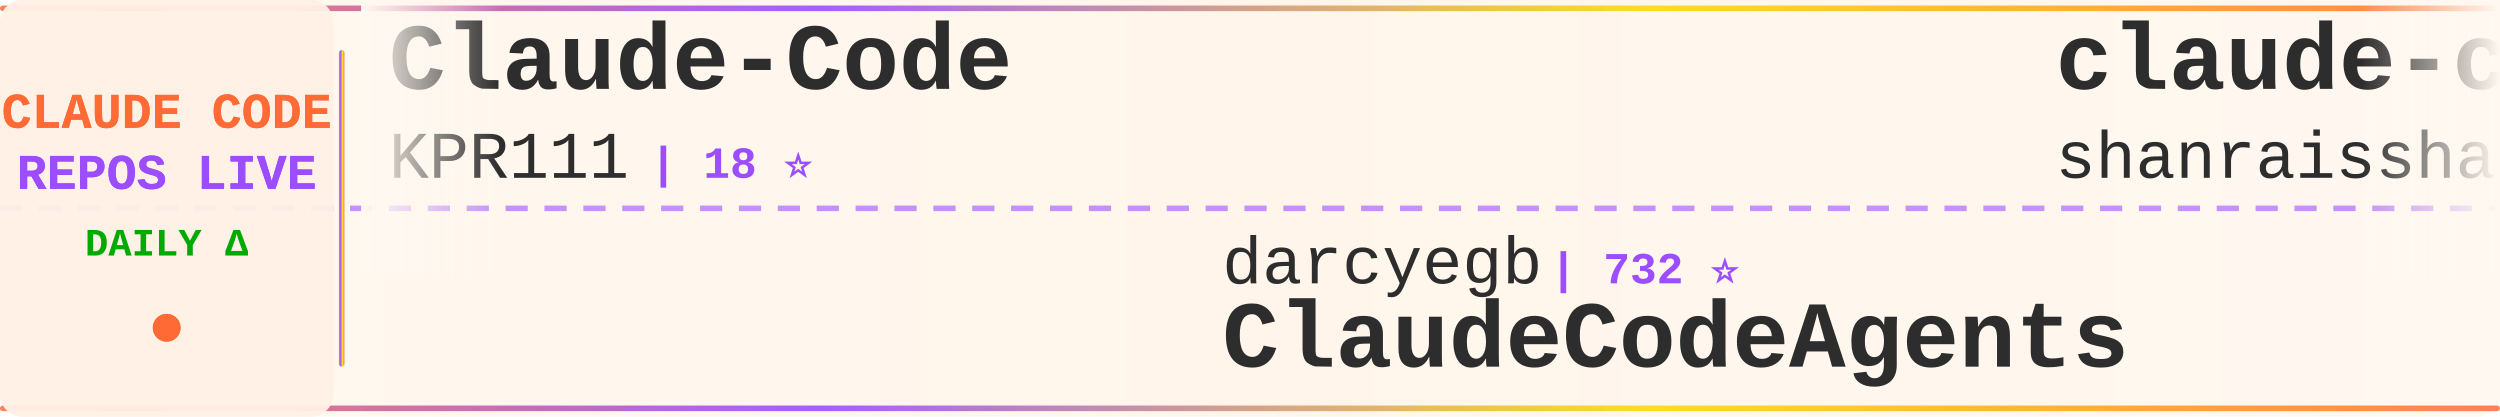
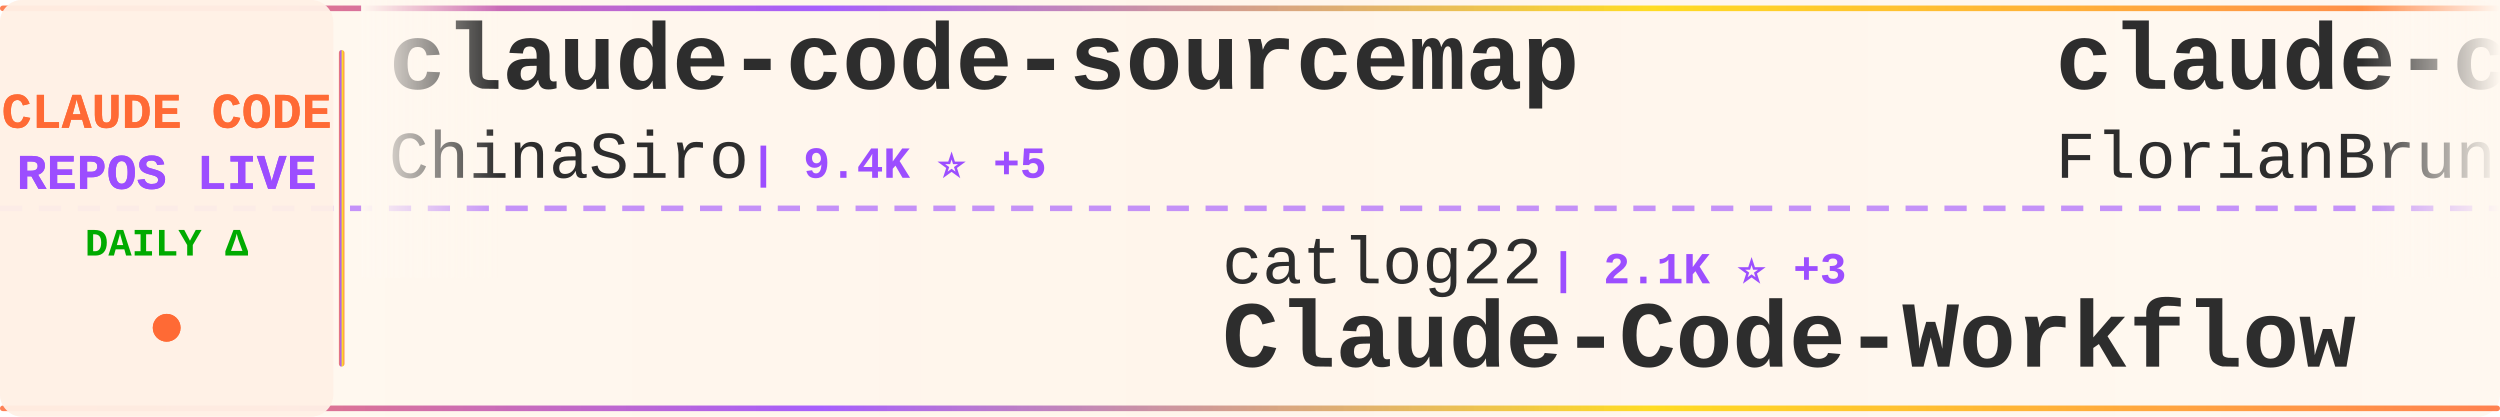
<svg xmlns="http://www.w3.org/2000/svg" width="900" height="150">
  <defs>
    <linearGradient id="tickerBg" x1="0%" y1="0%" x2="100%" y2="0%">
      <stop offset="0%" style="stop-color:#fff8f0;stop-opacity:0.98" />
      <stop offset="50%" style="stop-color:#fff5eb;stop-opacity:1" />
      <stop offset="100%" style="stop-color:#fff8f0;stop-opacity:0.98" />
    </linearGradient>
    <linearGradient id="borderGrad" x1="0%" y1="0%" x2="100%" y2="0%">
      <stop offset="0%" style="stop-color:#FF6B35;stop-opacity:0.85">
        <animate attributeName="stop-opacity" values="0.85;1;0.85" dur="2s" repeatCount="indefinite" />
      </stop>
      <stop offset="33%" style="stop-color:#9C4EFF;stop-opacity:0.9">
        <animate attributeName="stop-opacity" values="0.9;1;0.9" dur="2.2s" repeatCount="indefinite" />
      </stop>
      <stop offset="66%" style="stop-color:#FFD700;stop-opacity:0.85">
        <animate attributeName="stop-opacity" values="0.85;1;0.85" dur="1.8s" repeatCount="indefinite" />
      </stop>
      <stop offset="100%" style="stop-color:#FF6B35;stop-opacity:0.85">
        <animate attributeName="stop-opacity" values="0.85;1;0.85" dur="2s" repeatCount="indefinite" />
      </stop>
    </linearGradient>
    <filter id="textGlow">
      <feGaussianBlur stdDeviation="0.15" result="coloredBlur" />
      <feMerge>
        <feMergeNode in="coloredBlur" />
        <feMergeNode in="SourceGraphic" />
      </feMerge>
    </filter>
    <filter id="metricGlow">
      <feGaussianBlur stdDeviation="0.2" result="coloredBlur" />
      <feMerge>
        <feMergeNode in="coloredBlur" />
        <feMergeNode in="SourceGraphic" />
      </feMerge>
    </filter>
    <linearGradient id="leftFade" x1="0%" y1="0%" x2="100%" y2="0%">
      <stop offset="0%" style="stop-color:#fff8f0;stop-opacity:1" />
      <stop offset="100%" style="stop-color:#fff8f0;stop-opacity:0" />
    </linearGradient>
    <linearGradient id="rightFade" x1="0%" y1="0%" x2="100%" y2="0%">
      <stop offset="0%" style="stop-color:#fff8f0;stop-opacity:0" />
      <stop offset="100%" style="stop-color:#fff8f0;stop-opacity:1" />
    </linearGradient>
  </defs>
  <rect width="900" height="150" fill="url(#tickerBg)" rx="8" />
  <rect x="0" y="2" width="900" height="2" fill="url(#borderGrad)" rx="1" />
  <rect x="0" y="146" width="900" height="2" fill="url(#borderGrad)" rx="1" />
  <line x1="0" y1="75" x2="900" y2="75" stroke="#9C4EFF" stroke-width="2" stroke-dasharray="8 6" opacity="0.6" />
  <rect x="0" y="0" width="120" height="150" fill="#fff0e6" opacity="0.95" rx="8" />
  <text x="60" y="46" font-family="'Courier New', monospace" font-size="18" font-weight="bold" fill="#FF6B35" text-anchor="middle" filter="url(#textGlow)">
    CLAUDE CODE
  </text>
  <text x="60" y="68" font-family="'Courier New', monospace" font-size="18" font-weight="bold" fill="#9C4EFF" text-anchor="middle" filter="url(#textGlow)">
    REPOS LIVE
  </text>
  <text x="60" y="92" font-family="'Courier New', monospace" font-size="14" font-weight="bold" fill="#00aa00" text-anchor="middle">
    DAILY Δ
  </text>
  <circle cx="60" cy="118" r="5" fill="#FF6B35" filter="url(#metricGlow)">
    <animate attributeName="r" values="4;6;4" dur="1.5s" repeatCount="indefinite" />
    <animate attributeName="opacity" values="0.6;1;0.6" dur="1.5s" repeatCount="indefinite" />
  </circle>
  <rect x="122" y="18" width="2" height="114" fill="url(#borderGrad)" rx="1" />
  <clipPath id="tickerClip">
    <rect x="130" y="0" width="770" height="150" />
  </clipPath>
  <g clip-path="url(#tickerClip)">
    <g id="tickerItems">
      <animateTransform attributeName="transform" attributeType="XML" type="translate" from="0 0" to="-3000 0" dur="54s" repeatCount="indefinite" />
      <g transform="translate(0, 0)">
-         <text x="140" y="32" font-family="'Courier New', monospace" font-size="34" font-weight="bold" fill="#2d2d2d">Claude-Code</text>
-         <text x="140" y="64" font-family="'Courier New', monospace" font-size="24" font-weight="normal" fill="#2d2d2d" opacity="1.0">KPR111</text>
-         <text x="234" y="64" font-family="'Courier New', monospace" font-size="16" font-weight="bold" fill="#9C4EFF"> | 18 ⭐</text>
+         <text x="140" y="32" font-family="'Courier New', monospace" font-size="34" font-weight="bold" fill="#2d2d2d">claude-code-sourcemap</text>
+         <text x="140" y="64" font-family="'Courier New', monospace" font-size="24" font-weight="normal" fill="#2d2d2d" opacity="1.0">ChinaSiro</text>
+         <text x="270" y="64" font-family="'Courier New', monospace" font-size="16" font-weight="bold" fill="#9C4EFF"> | 9.4K ⭐ +5</text>
      </g>
      <g transform="translate(300, 0)">
-         <text x="140" y="102" font-family="'Courier New', monospace" font-size="24" font-weight="normal" fill="#2d2d2d" opacity="1.0">darcyegb</text>
-         <text x="258" y="102" font-family="'Courier New', monospace" font-size="16" font-weight="bold" fill="#9C4EFF"> | 732 ⭐</text>
-         <text x="140" y="132" font-family="'Courier New', monospace" font-size="34" font-weight="bold" fill="#2d2d2d">ClaudeCodeAgents</text>
+         <text x="140" y="102" font-family="'Courier New', monospace" font-size="24" font-weight="normal" fill="#2d2d2d" opacity="1.0">catlog22</text>
+         <text x="258" y="102" font-family="'Courier New', monospace" font-size="16" font-weight="bold" fill="#9C4EFF"> | 2.1K ⭐ +3</text>
+         <text x="140" y="132" font-family="'Courier New', monospace" font-size="34" font-weight="bold" fill="#2d2d2d">Claude-Code-Workflow</text>
      </g>
      <g transform="translate(600, 0)">
-         <text x="140" y="32" font-family="'Courier New', monospace" font-size="34" font-weight="bold" fill="#2d2d2d">claude-code-best-practic...</text>
-         <text x="140" y="64" font-family="'Courier New', monospace" font-size="24" font-weight="normal" fill="#2d2d2d" opacity="1.0">shanraisshan</text>
-         <text x="306" y="64" font-family="'Courier New', monospace" font-size="16" font-weight="bold" fill="#9C4EFF"> | 58.8K ⭐ +362</text>
+         <text x="140" y="32" font-family="'Courier New', monospace" font-size="34" font-weight="bold" fill="#2d2d2d">claude-code-ultimate-gui...</text>
+         <text x="140" y="64" font-family="'Courier New', monospace" font-size="24" font-weight="normal" fill="#2d2d2d" opacity="1.0">FlorianBruniaux</text>
+         <text x="342" y="64" font-family="'Courier New', monospace" font-size="16" font-weight="bold" fill="#9C4EFF"> | 5.2K ⭐ +26</text>
      </g>
      <g transform="translate(900, 0)">
-         <text x="140" y="102" font-family="'Courier New', monospace" font-size="24" font-weight="normal" fill="#2d2d2d" opacity="1.0">jqueryscript</text>
-         <text x="306" y="102" font-family="'Courier New', monospace" font-size="16" font-weight="bold" fill="#9C4EFF"> | 436 ⭐ +3</text>
-         <text x="140" y="132" font-family="'Courier New', monospace" font-size="34" font-weight="bold" fill="#2d2d2d">awesome-claude-code</text>
+         <text x="140" y="102" font-family="'Courier New', monospace" font-size="24" font-weight="normal" fill="#2d2d2d" opacity="1.0">fuergaosi233</text>
+         <text x="306" y="102" font-family="'Courier New', monospace" font-size="16" font-weight="bold" fill="#9C4EFF"> | 2.7K ⭐ +2</text>
+         <text x="140" y="132" font-family="'Courier New', monospace" font-size="34" font-weight="bold" fill="#2d2d2d">claude-code-proxy</text>
      </g>
      <g transform="translate(1200, 0)">
-         <text x="140" y="32" font-family="'Courier New', monospace" font-size="34" font-weight="bold" fill="#2d2d2d">claude-code-templates</text>
-         <text x="140" y="64" font-family="'Courier New', monospace" font-size="24" font-weight="normal" fill="#2d2d2d" opacity="1.0">davila7</text>
-         <text x="246" y="64" font-family="'Courier New', monospace" font-size="16" font-weight="bold" fill="#9C4EFF"> | 28.2K ⭐ +26</text>
+         <text x="140" y="32" font-family="'Courier New', monospace" font-size="34" font-weight="bold" fill="#2d2d2d">claude_codex_bridge</text>
+         <text x="140" y="64" font-family="'Courier New', monospace" font-size="24" font-weight="normal" fill="#2d2d2d" opacity="1.0">SeemSeam</text>
+         <text x="258" y="64" font-family="'Courier New', monospace" font-size="16" font-weight="bold" fill="#9C4EFF"> | 3.1K ⭐ +14</text>
      </g>
      <g transform="translate(1500, 0)">
-         <text x="140" y="102" font-family="'Courier New', monospace" font-size="24" font-weight="normal" fill="#2d2d2d" opacity="1.0">repowise-dev</text>
-         <text x="306" y="102" font-family="'Courier New', monospace" font-size="16" font-weight="bold" fill="#9C4EFF"> | 1.1K ⭐</text>
-         <text x="140" y="132" font-family="'Courier New', monospace" font-size="34" font-weight="bold" fill="#2d2d2d">claude-code-prompts</text>
+         <text x="140" y="102" font-family="'Courier New', monospace" font-size="24" font-weight="normal" fill="#2d2d2d" opacity="1.0">ponponon</text>
+         <text x="258" y="102" font-family="'Courier New', monospace" font-size="16" font-weight="bold" fill="#9C4EFF"> | 2.3K ⭐ +2</text>
+         <text x="140" y="132" font-family="'Courier New', monospace" font-size="34" font-weight="bold" fill="#2d2d2d">claude_code_src</text>
      </g>
      <g transform="translate(1800, 0)">
-         <text x="140" y="32" font-family="'Courier New', monospace" font-size="34" font-weight="bold" fill="#2d2d2d">claude-code-system-promp...</text>
-         <text x="140" y="64" font-family="'Courier New', monospace" font-size="24" font-weight="normal" fill="#2d2d2d" opacity="1.0">Piebald-AI</text>
-         <text x="282" y="64" font-family="'Courier New', monospace" font-size="16" font-weight="bold" fill="#9C4EFF"> | 11.3K ⭐ +21</text>
+         <text x="140" y="32" font-family="'Courier New', monospace" font-size="34" font-weight="bold" fill="#2d2d2d">skills</text>
+         <text x="140" y="64" font-family="'Courier New', monospace" font-size="24" font-weight="normal" fill="#2d2d2d" opacity="1.0">anthropics</text>
+         <text x="282" y="64" font-family="'Courier New', monospace" font-size="16" font-weight="bold" fill="#9C4EFF"> | 153.9K ⭐ +435</text>
      </g>
      <g transform="translate(2100, 0)">
-         <text x="140" y="102" font-family="'Courier New', monospace" font-size="24" font-weight="normal" fill="#2d2d2d" opacity="1.0">kodu-ai</text>
-         <text x="246" y="102" font-family="'Courier New', monospace" font-size="16" font-weight="bold" fill="#9C4EFF"> | 5.3K ⭐</text>
-         <text x="140" y="132" font-family="'Courier New', monospace" font-size="34" font-weight="bold" fill="#2d2d2d">claude-coder</text>
+         <text x="140" y="102" font-family="'Courier New', monospace" font-size="24" font-weight="normal" fill="#2d2d2d" opacity="1.0">anthropics</text>
+         <text x="282" y="102" font-family="'Courier New', monospace" font-size="16" font-weight="bold" fill="#9C4EFF"> | 5.3K ⭐ +8</text>
+         <text x="140" y="132" font-family="'Courier New', monospace" font-size="34" font-weight="bold" fill="#2d2d2d">claude-code-security-rev...</text>
      </g>
      <g transform="translate(2400, 0)">
-         <text x="140" y="32" font-family="'Courier New', monospace" font-size="34" font-weight="bold" fill="#2d2d2d">claude-code-plugins-plus...</text>
-         <text x="140" y="64" font-family="'Courier New', monospace" font-size="24" font-weight="normal" fill="#2d2d2d" opacity="1.0">jeremylongshore</text>
-         <text x="342" y="64" font-family="'Courier New', monospace" font-size="16" font-weight="bold" fill="#9C4EFF"> | 2.4K ⭐ +6</text>
+         <text x="140" y="32" font-family="'Courier New', monospace" font-size="34" font-weight="bold" fill="#2d2d2d">claude-code-sourcemap</text>
+         <text x="140" y="64" font-family="'Courier New', monospace" font-size="24" font-weight="normal" fill="#2d2d2d" opacity="1.0">Hyper66666</text>
+         <text x="282" y="64" font-family="'Courier New', monospace" font-size="16" font-weight="bold" fill="#9C4EFF"> | 216 ⭐</text>
      </g>
      <g transform="translate(2700, 0)">
-         <text x="140" y="102" font-family="'Courier New', monospace" font-size="24" font-weight="normal" fill="#2d2d2d" opacity="1.0">anthropics</text>
-         <text x="282" y="102" font-family="'Courier New', monospace" font-size="16" font-weight="bold" fill="#9C4EFF"> | 5.3K ⭐ +7</text>
-         <text x="140" y="132" font-family="'Courier New', monospace" font-size="34" font-weight="bold" fill="#2d2d2d">claude-code-security-rev...</text>
+         <text x="140" y="102" font-family="'Courier New', monospace" font-size="24" font-weight="normal" fill="#2d2d2d" opacity="1.0">AICoderTudou</text>
+         <text x="306" y="102" font-family="'Courier New', monospace" font-size="16" font-weight="bold" fill="#9C4EFF"> | 500 ⭐</text>
+         <text x="140" y="132" font-family="'Courier New', monospace" font-size="34" font-weight="bold" fill="#2d2d2d">claude-code-tudou</text>
      </g>
      <g transform="translate(3000, 0)">
-         <text x="140" y="32" font-family="'Courier New', monospace" font-size="34" font-weight="bold" fill="#2d2d2d">Claude-Code</text>
-         <text x="140" y="64" font-family="'Courier New', monospace" font-size="24" font-weight="normal" fill="#2d2d2d" opacity="1.0">KPR111</text>
-         <text x="234" y="64" font-family="'Courier New', monospace" font-size="16" font-weight="bold" fill="#9C4EFF"> | 18 ⭐</text>
+         <text x="140" y="32" font-family="'Courier New', monospace" font-size="34" font-weight="bold" fill="#2d2d2d">claude-code-sourcemap</text>
+         <text x="140" y="64" font-family="'Courier New', monospace" font-size="24" font-weight="normal" fill="#2d2d2d" opacity="1.0">ChinaSiro</text>
+         <text x="270" y="64" font-family="'Courier New', monospace" font-size="16" font-weight="bold" fill="#9C4EFF"> | 9.4K ⭐ +5</text>
      </g>
      <g transform="translate(3300, 0)">
-         <text x="140" y="102" font-family="'Courier New', monospace" font-size="24" font-weight="normal" fill="#2d2d2d" opacity="1.0">darcyegb</text>
-         <text x="258" y="102" font-family="'Courier New', monospace" font-size="16" font-weight="bold" fill="#9C4EFF"> | 732 ⭐</text>
-         <text x="140" y="132" font-family="'Courier New', monospace" font-size="34" font-weight="bold" fill="#2d2d2d">ClaudeCodeAgents</text>
+         <text x="140" y="102" font-family="'Courier New', monospace" font-size="24" font-weight="normal" fill="#2d2d2d" opacity="1.0">catlog22</text>
+         <text x="258" y="102" font-family="'Courier New', monospace" font-size="16" font-weight="bold" fill="#9C4EFF"> | 2.1K ⭐ +3</text>
+         <text x="140" y="132" font-family="'Courier New', monospace" font-size="34" font-weight="bold" fill="#2d2d2d">Claude-Code-Workflow</text>
      </g>
      <g transform="translate(3600, 0)">
-         <text x="140" y="32" font-family="'Courier New', monospace" font-size="34" font-weight="bold" fill="#2d2d2d">claude-code-best-practic...</text>
-         <text x="140" y="64" font-family="'Courier New', monospace" font-size="24" font-weight="normal" fill="#2d2d2d" opacity="1.0">shanraisshan</text>
-         <text x="306" y="64" font-family="'Courier New', monospace" font-size="16" font-weight="bold" fill="#9C4EFF"> | 58.8K ⭐ +362</text>
+         <text x="140" y="32" font-family="'Courier New', monospace" font-size="34" font-weight="bold" fill="#2d2d2d">claude-code-ultimate-gui...</text>
+         <text x="140" y="64" font-family="'Courier New', monospace" font-size="24" font-weight="normal" fill="#2d2d2d" opacity="1.0">FlorianBruniaux</text>
+         <text x="342" y="64" font-family="'Courier New', monospace" font-size="16" font-weight="bold" fill="#9C4EFF"> | 5.2K ⭐ +26</text>
      </g>
      <g transform="translate(3900, 0)">
-         <text x="140" y="102" font-family="'Courier New', monospace" font-size="24" font-weight="normal" fill="#2d2d2d" opacity="1.0">jqueryscript</text>
-         <text x="306" y="102" font-family="'Courier New', monospace" font-size="16" font-weight="bold" fill="#9C4EFF"> | 436 ⭐ +3</text>
-         <text x="140" y="132" font-family="'Courier New', monospace" font-size="34" font-weight="bold" fill="#2d2d2d">awesome-claude-code</text>
+         <text x="140" y="102" font-family="'Courier New', monospace" font-size="24" font-weight="normal" fill="#2d2d2d" opacity="1.0">fuergaosi233</text>
+         <text x="306" y="102" font-family="'Courier New', monospace" font-size="16" font-weight="bold" fill="#9C4EFF"> | 2.7K ⭐ +2</text>
+         <text x="140" y="132" font-family="'Courier New', monospace" font-size="34" font-weight="bold" fill="#2d2d2d">claude-code-proxy</text>
      </g>
    </g>
  </g>
  <rect x="130" y="0" width="50" height="100" fill="url(#leftFade)" />
  <rect x="850" y="0" width="50" height="100" fill="url(#rightFade)" />
</svg>
